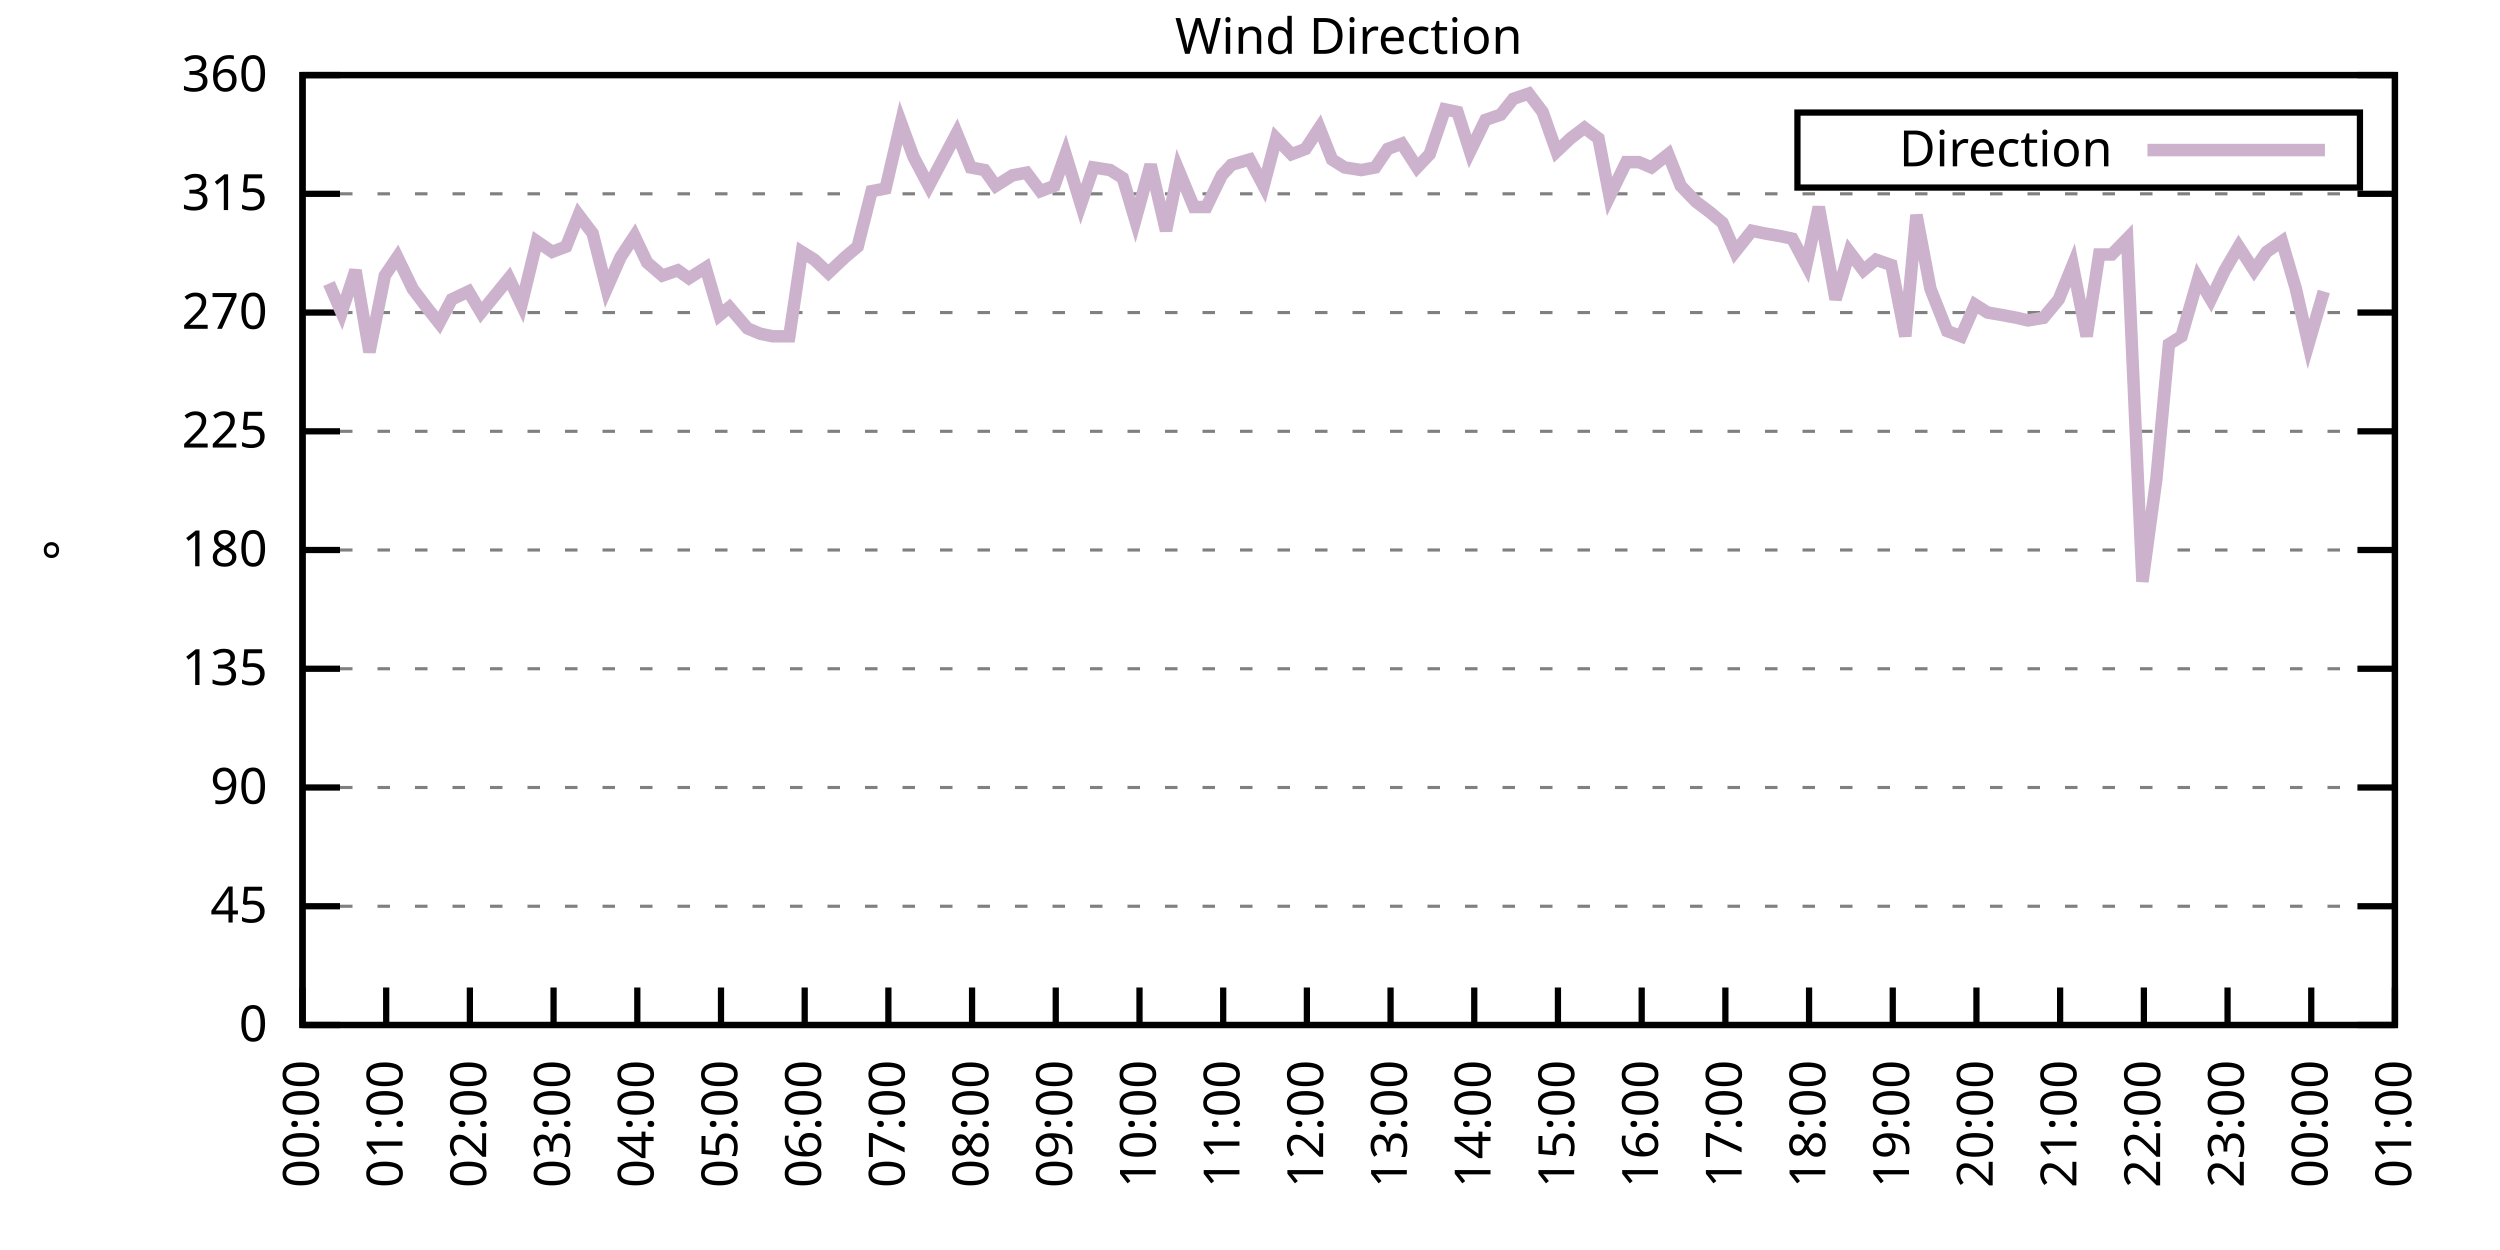
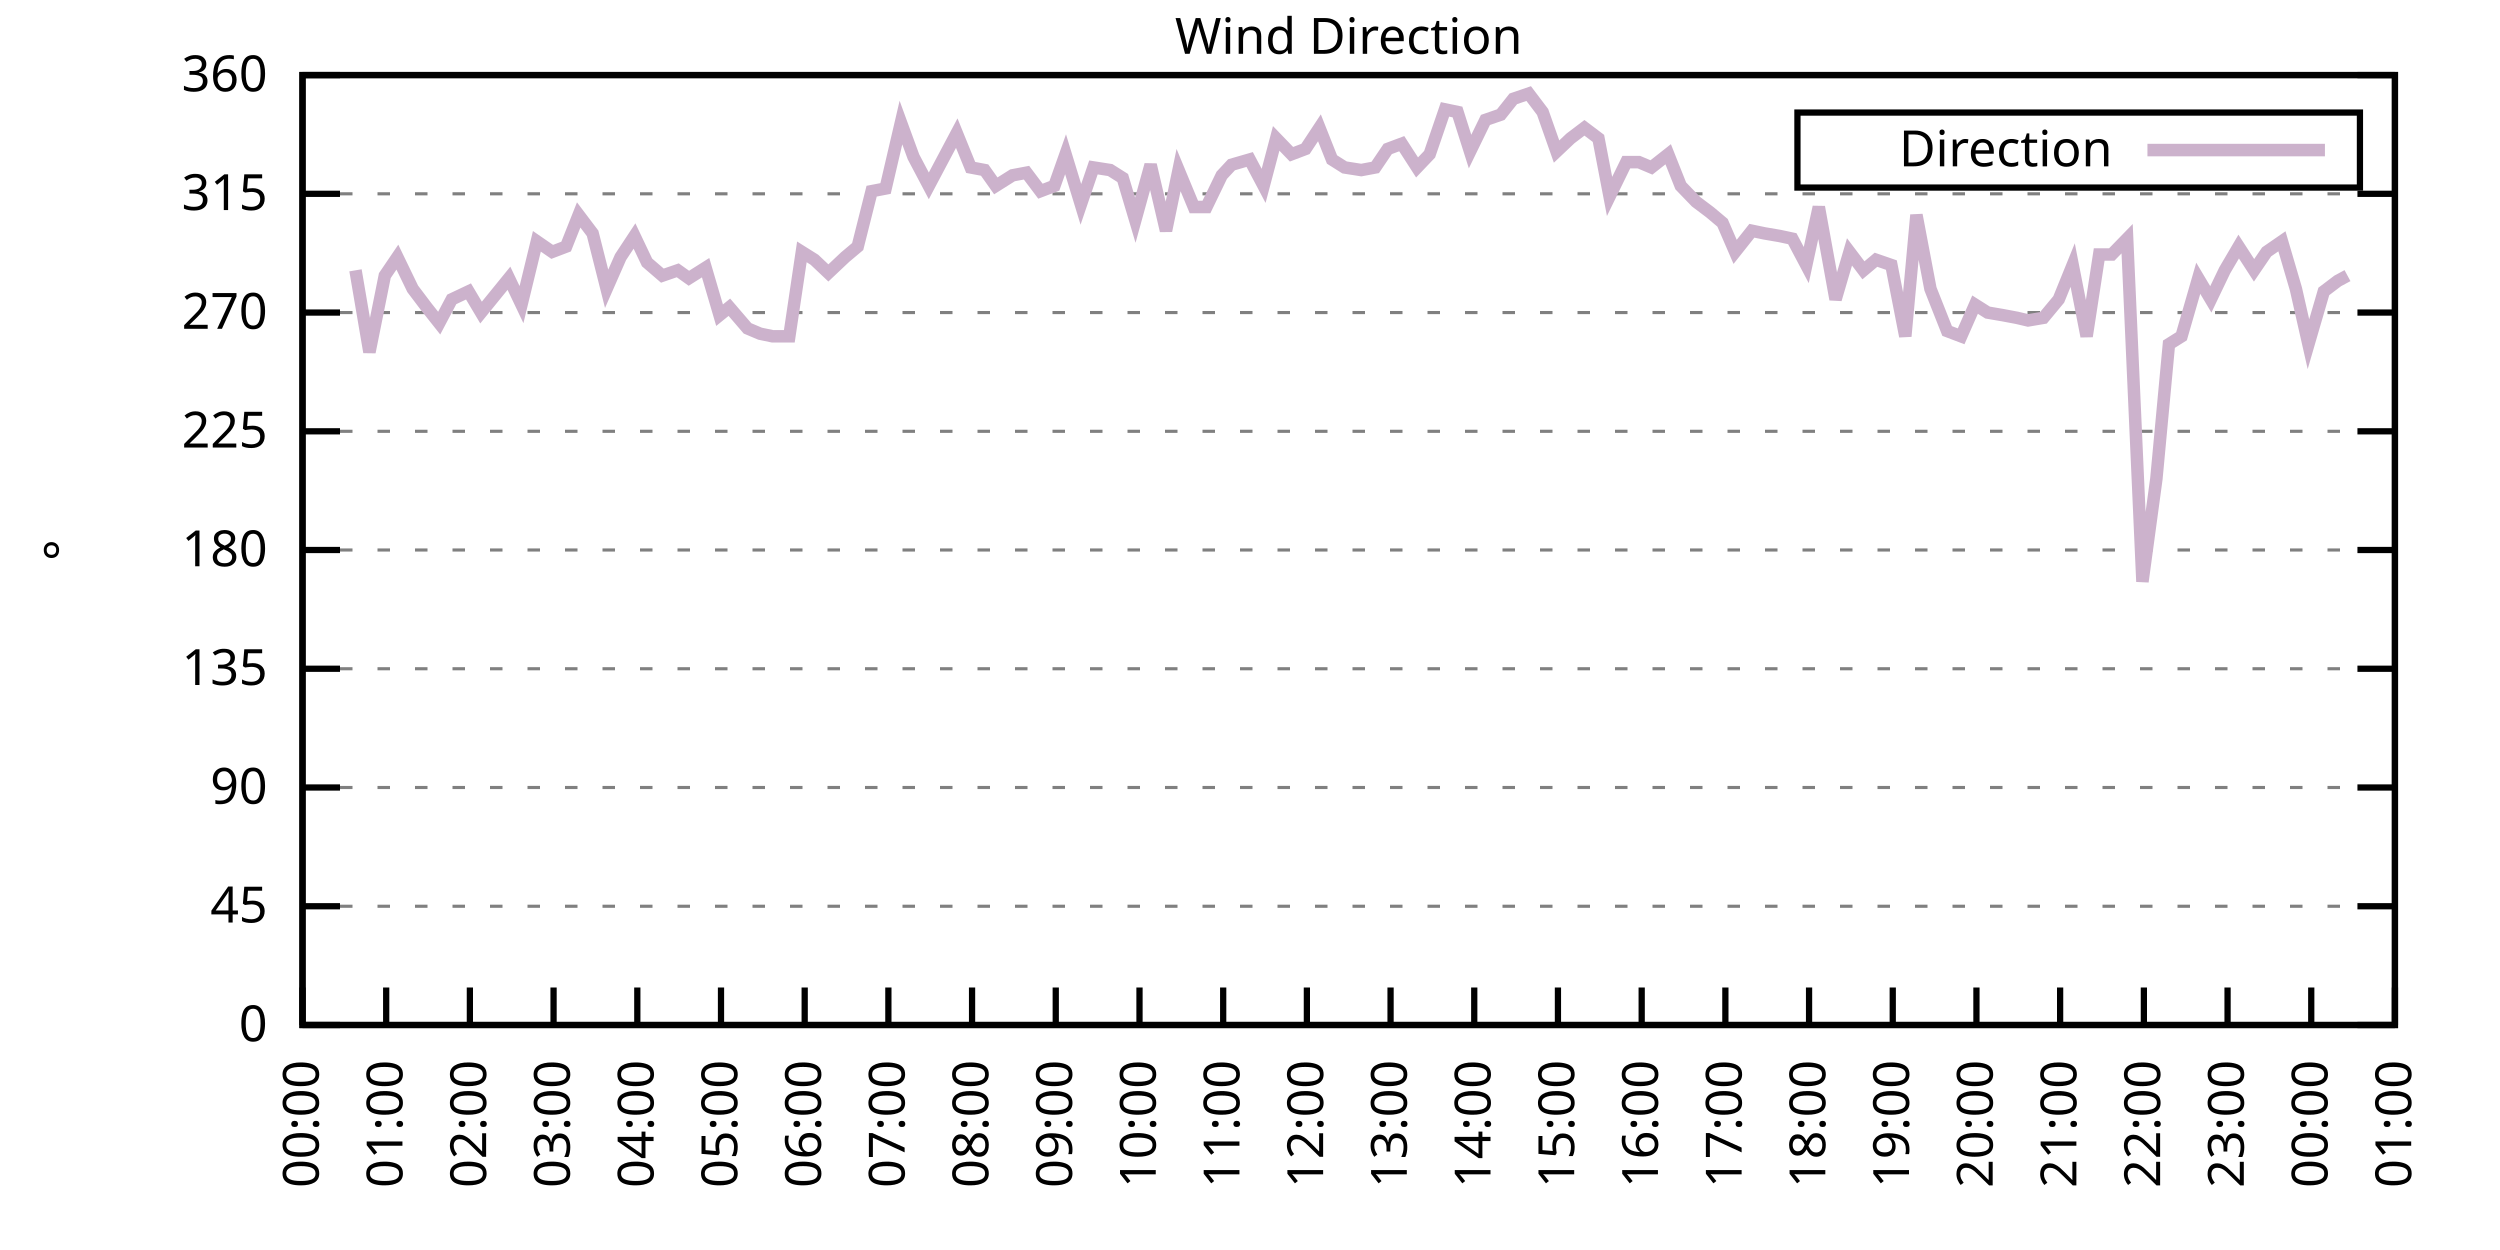
<svg xmlns="http://www.w3.org/2000/svg" xmlns:xlink="http://www.w3.org/1999/xlink" width="400" height="200" viewBox="0 0 400 200">
  <g id="gnuplot_canvas">
    <rect x="0" y="0" width="400" height="200" fill="none" />
    <defs>
      <circle id="gpDot" r="0.5" stroke-width="0.5" stroke="currentColor" />
      <path id="gpPt0" stroke-width="0.333" stroke="currentColor" d="M-1,0 h2 M0,-1 v2" />
      <path id="gpPt1" stroke-width="0.333" stroke="currentColor" d="M-1,-1 L1,1 M1,-1 L-1,1" />
      <path id="gpPt2" stroke-width="0.333" stroke="currentColor" d="M-1,0 L1,0 M0,-1 L0,1 M-1,-1 L1,1 M-1,1 L1,-1" />
      <rect id="gpPt3" stroke-width="0.333" stroke="currentColor" x="-1" y="-1" width="2" height="2" />
      <rect id="gpPt4" stroke-width="0.333" stroke="currentColor" fill="currentColor" x="-1" y="-1" width="2" height="2" />
      <circle id="gpPt5" stroke-width="0.333" stroke="currentColor" cx="0" cy="0" r="1" />
      <use xlink:href="#gpPt5" id="gpPt6" fill="currentColor" stroke="none" />
      <path id="gpPt7" stroke-width="0.333" stroke="currentColor" d="M0,-1.33 L-1.33,0.67 L1.33,0.67 z" />
      <use xlink:href="#gpPt7" id="gpPt8" fill="currentColor" stroke="none" />
      <use xlink:href="#gpPt7" id="gpPt9" stroke="currentColor" transform="rotate(180)" />
      <use xlink:href="#gpPt9" id="gpPt10" fill="currentColor" stroke="none" />
      <use xlink:href="#gpPt3" id="gpPt11" stroke="currentColor" transform="rotate(45)" />
      <use xlink:href="#gpPt11" id="gpPt12" fill="currentColor" stroke="none" />
      <path id="gpPt13" stroke-width="0.333" stroke="currentColor" d="M0,1.330 L1.265,0.411 L0.782,-1.067 L-0.782,-1.076 L-1.265,0.411 z" />
      <use xlink:href="#gpPt13" id="gpPt14" fill="currentColor" stroke="none" />
      <filter id="textbox" filterUnits="objectBoundingBox" x="0" y="0" height="1" width="1">
        <feFlood flood-color="white" flood-opacity="1" result="bgnd" />
        <feComposite in="SourceGraphic" in2="bgnd" operator="atop" />
      </filter>
      <filter id="greybox" filterUnits="objectBoundingBox" x="0" y="0" height="1" width="1">
        <feFlood flood-color="lightgrey" flood-opacity="1" result="grey" />
        <feComposite in="SourceGraphic" in2="grey" operator="atop" />
      </filter>
    </defs>
    <g fill="none" color="white" stroke="currentColor" stroke-width="1.00" stroke-linecap="butt" stroke-linejoin="miter">
</g>
    <g fill="none" color="black" stroke="currentColor" stroke-width="1.00" stroke-linecap="butt" stroke-linejoin="miter">
      <g stroke="none" shape-rendering="crispEdges">
        <polygon fill="rgb(255, 255, 255)" points="48.40,164.00 383.18,164.00 383.18,12.02 48.40,12.02 " />
      </g>
    </g>
    <g fill="none" color="black" stroke="currentColor" stroke-width="1.00" stroke-linecap="butt" stroke-linejoin="miter">
</g>
    <g fill="none" color="black" stroke="black" stroke-width="0.50" stroke-linecap="butt" stroke-linejoin="miter">
</g>
    <g fill="none" color="gray" stroke="currentColor" stroke-width="0.50" stroke-linecap="butt" stroke-linejoin="miter">
      <path stroke="gray" stroke-dasharray="2,4" class="gridline" d="M48.40,164.00 L383.19,164.00  " />
    </g>
    <g fill="none" color="gray" stroke="gray" stroke-width="1.00" stroke-linecap="butt" stroke-linejoin="miter">
</g>
    <g fill="none" color="black" stroke="currentColor" stroke-width="1.00" stroke-linecap="butt" stroke-linejoin="miter">
      <path stroke="black" d="M48.40,164.00 L54.40,164.00 M383.19,164.00 L377.19,164.00  " />
      <g transform="translate(42.80,166.60)" stroke="none" fill="black" font-family="Sans" font-size="8.00" text-anchor="end">
        <text>
          <tspan font-family="Sans"> 0</tspan>
        </text>
      </g>
    </g>
    <g fill="none" color="black" stroke="currentColor" stroke-width="1.00" stroke-linecap="butt" stroke-linejoin="miter">
</g>
    <g fill="none" color="black" stroke="black" stroke-width="0.50" stroke-linecap="butt" stroke-linejoin="miter">
</g>
    <g fill="none" color="gray" stroke="currentColor" stroke-width="0.50" stroke-linecap="butt" stroke-linejoin="miter">
      <path stroke="gray" stroke-dasharray="2,4" class="gridline" d="M48.40,145.00 L383.19,145.00  " />
    </g>
    <g fill="none" color="gray" stroke="gray" stroke-width="1.00" stroke-linecap="butt" stroke-linejoin="miter">
</g>
    <g fill="none" color="black" stroke="currentColor" stroke-width="1.00" stroke-linecap="butt" stroke-linejoin="miter">
      <path stroke="black" d="M48.40,145.00 L54.40,145.00 M383.19,145.00 L377.19,145.00  " />
      <g transform="translate(42.80,147.60)" stroke="none" fill="black" font-family="Sans" font-size="8.00" text-anchor="end">
        <text>
          <tspan font-family="Sans"> 45</tspan>
        </text>
      </g>
    </g>
    <g fill="none" color="black" stroke="currentColor" stroke-width="1.00" stroke-linecap="butt" stroke-linejoin="miter">
</g>
    <g fill="none" color="black" stroke="black" stroke-width="0.50" stroke-linecap="butt" stroke-linejoin="miter">
</g>
    <g fill="none" color="gray" stroke="currentColor" stroke-width="0.50" stroke-linecap="butt" stroke-linejoin="miter">
      <path stroke="gray" stroke-dasharray="2,4" class="gridline" d="M48.40,126.00 L383.19,126.00  " />
    </g>
    <g fill="none" color="gray" stroke="gray" stroke-width="1.00" stroke-linecap="butt" stroke-linejoin="miter">
</g>
    <g fill="none" color="black" stroke="currentColor" stroke-width="1.00" stroke-linecap="butt" stroke-linejoin="miter">
      <path stroke="black" d="M48.40,126.00 L54.40,126.00 M383.19,126.00 L377.19,126.00  " />
      <g transform="translate(42.80,128.60)" stroke="none" fill="black" font-family="Sans" font-size="8.00" text-anchor="end">
        <text>
          <tspan font-family="Sans"> 90</tspan>
        </text>
      </g>
    </g>
    <g fill="none" color="black" stroke="currentColor" stroke-width="1.00" stroke-linecap="butt" stroke-linejoin="miter">
</g>
    <g fill="none" color="black" stroke="black" stroke-width="0.50" stroke-linecap="butt" stroke-linejoin="miter">
</g>
    <g fill="none" color="gray" stroke="currentColor" stroke-width="0.50" stroke-linecap="butt" stroke-linejoin="miter">
      <path stroke="gray" stroke-dasharray="2,4" class="gridline" d="M48.40,107.00 L383.19,107.00  " />
    </g>
    <g fill="none" color="gray" stroke="gray" stroke-width="1.00" stroke-linecap="butt" stroke-linejoin="miter">
</g>
    <g fill="none" color="black" stroke="currentColor" stroke-width="1.00" stroke-linecap="butt" stroke-linejoin="miter">
      <path stroke="black" d="M48.40,107.00 L54.40,107.00 M383.19,107.00 L377.19,107.00  " />
      <g transform="translate(42.80,109.60)" stroke="none" fill="black" font-family="Sans" font-size="8.00" text-anchor="end">
        <text>
          <tspan font-family="Sans"> 135</tspan>
        </text>
      </g>
    </g>
    <g fill="none" color="black" stroke="currentColor" stroke-width="1.00" stroke-linecap="butt" stroke-linejoin="miter">
</g>
    <g fill="none" color="black" stroke="black" stroke-width="0.50" stroke-linecap="butt" stroke-linejoin="miter">
</g>
    <g fill="none" color="gray" stroke="currentColor" stroke-width="0.50" stroke-linecap="butt" stroke-linejoin="miter">
      <path stroke="gray" stroke-dasharray="2,4" class="gridline" d="M48.40,88.00 L383.19,88.00  " />
    </g>
    <g fill="none" color="gray" stroke="gray" stroke-width="1.00" stroke-linecap="butt" stroke-linejoin="miter">
</g>
    <g fill="none" color="black" stroke="currentColor" stroke-width="1.00" stroke-linecap="butt" stroke-linejoin="miter">
      <path stroke="black" d="M48.40,88.00 L54.40,88.00 M383.19,88.00 L377.19,88.00  " />
      <g transform="translate(42.80,90.60)" stroke="none" fill="black" font-family="Sans" font-size="8.00" text-anchor="end">
        <text>
          <tspan font-family="Sans"> 180</tspan>
        </text>
      </g>
    </g>
    <g fill="none" color="black" stroke="currentColor" stroke-width="1.00" stroke-linecap="butt" stroke-linejoin="miter">
</g>
    <g fill="none" color="black" stroke="black" stroke-width="0.50" stroke-linecap="butt" stroke-linejoin="miter">
</g>
    <g fill="none" color="gray" stroke="currentColor" stroke-width="0.50" stroke-linecap="butt" stroke-linejoin="miter">
      <path stroke="gray" stroke-dasharray="2,4" class="gridline" d="M48.40,69.01 L383.19,69.01  " />
    </g>
    <g fill="none" color="gray" stroke="gray" stroke-width="1.00" stroke-linecap="butt" stroke-linejoin="miter">
</g>
    <g fill="none" color="black" stroke="currentColor" stroke-width="1.00" stroke-linecap="butt" stroke-linejoin="miter">
      <path stroke="black" d="M48.40,69.01 L54.40,69.01 M383.19,69.01 L377.19,69.01  " />
      <g transform="translate(42.80,71.61)" stroke="none" fill="black" font-family="Sans" font-size="8.00" text-anchor="end">
        <text>
          <tspan font-family="Sans"> 225</tspan>
        </text>
      </g>
    </g>
    <g fill="none" color="black" stroke="currentColor" stroke-width="1.00" stroke-linecap="butt" stroke-linejoin="miter">
</g>
    <g fill="none" color="black" stroke="black" stroke-width="0.50" stroke-linecap="butt" stroke-linejoin="miter">
</g>
    <g fill="none" color="gray" stroke="currentColor" stroke-width="0.50" stroke-linecap="butt" stroke-linejoin="miter">
      <path stroke="gray" stroke-dasharray="2,4" class="gridline" d="M48.40,50.01 L383.19,50.01  " />
    </g>
    <g fill="none" color="gray" stroke="gray" stroke-width="1.00" stroke-linecap="butt" stroke-linejoin="miter">
</g>
    <g fill="none" color="black" stroke="currentColor" stroke-width="1.00" stroke-linecap="butt" stroke-linejoin="miter">
      <path stroke="black" d="M48.40,50.01 L54.40,50.01 M383.19,50.01 L377.19,50.01  " />
      <g transform="translate(42.80,52.61)" stroke="none" fill="black" font-family="Sans" font-size="8.00" text-anchor="end">
        <text>
          <tspan font-family="Sans"> 270</tspan>
        </text>
      </g>
    </g>
    <g fill="none" color="black" stroke="currentColor" stroke-width="1.00" stroke-linecap="butt" stroke-linejoin="miter">
</g>
    <g fill="none" color="black" stroke="black" stroke-width="0.50" stroke-linecap="butt" stroke-linejoin="miter">
</g>
    <g fill="none" color="gray" stroke="currentColor" stroke-width="0.50" stroke-linecap="butt" stroke-linejoin="miter">
      <path stroke="gray" stroke-dasharray="2,4" class="gridline" d="M48.40,31.01 L383.19,31.01  " />
    </g>
    <g fill="none" color="gray" stroke="gray" stroke-width="1.00" stroke-linecap="butt" stroke-linejoin="miter">
</g>
    <g fill="none" color="black" stroke="currentColor" stroke-width="1.00" stroke-linecap="butt" stroke-linejoin="miter">
      <path stroke="black" d="M48.40,31.01 L54.40,31.01 M383.19,31.01 L377.19,31.01  " />
      <g transform="translate(42.80,33.61)" stroke="none" fill="black" font-family="Sans" font-size="8.00" text-anchor="end">
        <text>
          <tspan font-family="Sans"> 315</tspan>
        </text>
      </g>
    </g>
    <g fill="none" color="black" stroke="currentColor" stroke-width="1.00" stroke-linecap="butt" stroke-linejoin="miter">
</g>
    <g fill="none" color="black" stroke="black" stroke-width="0.50" stroke-linecap="butt" stroke-linejoin="miter">
</g>
    <g fill="none" color="gray" stroke="currentColor" stroke-width="0.50" stroke-linecap="butt" stroke-linejoin="miter">
      <path stroke="gray" stroke-dasharray="2,4" class="gridline" d="M48.40,12.01 L383.19,12.01  " />
    </g>
    <g fill="none" color="gray" stroke="gray" stroke-width="1.00" stroke-linecap="butt" stroke-linejoin="miter">
</g>
    <g fill="none" color="black" stroke="currentColor" stroke-width="1.00" stroke-linecap="butt" stroke-linejoin="miter">
      <path stroke="black" d="M48.40,12.01 L54.40,12.01 M383.19,12.01 L377.19,12.01  " />
      <g transform="translate(42.80,14.61)" stroke="none" fill="black" font-family="Sans" font-size="8.00" text-anchor="end">
        <text>
          <tspan font-family="Sans"> 360</tspan>
        </text>
      </g>
    </g>
    <g fill="none" color="black" stroke="currentColor" stroke-width="1.00" stroke-linecap="butt" stroke-linejoin="miter">
      <path stroke="black" d="M48.40,164.00 L48.40,158.00  " />
      <g transform="translate(51.00,169.60) rotate(270.00)" stroke="none" fill="black" font-family="Sans" font-size="8.00" text-anchor="end">
        <text>
          <tspan font-family="Sans">00:00</tspan>
        </text>
      </g>
    </g>
    <g fill="none" color="black" stroke="currentColor" stroke-width="1.00" stroke-linecap="butt" stroke-linejoin="miter">
      <path stroke="black" d="M61.79,164.00 L61.79,158.00  " />
      <g transform="translate(64.39,169.60) rotate(270.00)" stroke="none" fill="black" font-family="Sans" font-size="8.00" text-anchor="end">
        <text>
          <tspan font-family="Sans">01:00</tspan>
        </text>
      </g>
    </g>
    <g fill="none" color="black" stroke="currentColor" stroke-width="1.00" stroke-linecap="butt" stroke-linejoin="miter">
      <path stroke="black" d="M75.18,164.00 L75.18,158.00  " />
      <g transform="translate(77.78,169.60) rotate(270.00)" stroke="none" fill="black" font-family="Sans" font-size="8.00" text-anchor="end">
        <text>
          <tspan font-family="Sans">02:00</tspan>
        </text>
      </g>
    </g>
    <g fill="none" color="black" stroke="currentColor" stroke-width="1.00" stroke-linecap="butt" stroke-linejoin="miter">
      <path stroke="black" d="M88.57,164.00 L88.57,158.00  " />
      <g transform="translate(91.17,169.60) rotate(270.00)" stroke="none" fill="black" font-family="Sans" font-size="8.00" text-anchor="end">
        <text>
          <tspan font-family="Sans">03:00</tspan>
        </text>
      </g>
    </g>
    <g fill="none" color="black" stroke="currentColor" stroke-width="1.00" stroke-linecap="butt" stroke-linejoin="miter">
      <path stroke="black" d="M101.97,164.00 L101.97,158.00  " />
      <g transform="translate(104.57,169.60) rotate(270.00)" stroke="none" fill="black" font-family="Sans" font-size="8.00" text-anchor="end">
        <text>
          <tspan font-family="Sans">04:00</tspan>
        </text>
      </g>
    </g>
    <g fill="none" color="black" stroke="currentColor" stroke-width="1.00" stroke-linecap="butt" stroke-linejoin="miter">
      <path stroke="black" d="M115.36,164.00 L115.36,158.00  " />
      <g transform="translate(117.96,169.60) rotate(270.00)" stroke="none" fill="black" font-family="Sans" font-size="8.00" text-anchor="end">
        <text>
          <tspan font-family="Sans">05:00</tspan>
        </text>
      </g>
    </g>
    <g fill="none" color="black" stroke="currentColor" stroke-width="1.00" stroke-linecap="butt" stroke-linejoin="miter">
      <path stroke="black" d="M128.75,164.00 L128.75,158.00  " />
      <g transform="translate(131.35,169.60) rotate(270.00)" stroke="none" fill="black" font-family="Sans" font-size="8.00" text-anchor="end">
        <text>
          <tspan font-family="Sans">06:00</tspan>
        </text>
      </g>
    </g>
    <g fill="none" color="black" stroke="currentColor" stroke-width="1.00" stroke-linecap="butt" stroke-linejoin="miter">
      <path stroke="black" d="M142.14,164.00 L142.14,158.00  " />
      <g transform="translate(144.74,169.60) rotate(270.00)" stroke="none" fill="black" font-family="Sans" font-size="8.00" text-anchor="end">
        <text>
          <tspan font-family="Sans">07:00</tspan>
        </text>
      </g>
    </g>
    <g fill="none" color="black" stroke="currentColor" stroke-width="1.00" stroke-linecap="butt" stroke-linejoin="miter">
      <path stroke="black" d="M155.53,164.00 L155.53,158.00  " />
      <g transform="translate(158.13,169.60) rotate(270.00)" stroke="none" fill="black" font-family="Sans" font-size="8.00" text-anchor="end">
        <text>
          <tspan font-family="Sans">08:00</tspan>
        </text>
      </g>
    </g>
    <g fill="none" color="black" stroke="currentColor" stroke-width="1.00" stroke-linecap="butt" stroke-linejoin="miter">
      <path stroke="black" d="M168.92,164.00 L168.92,158.00  " />
      <g transform="translate(171.52,169.60) rotate(270.00)" stroke="none" fill="black" font-family="Sans" font-size="8.00" text-anchor="end">
        <text>
          <tspan font-family="Sans">09:00</tspan>
        </text>
      </g>
    </g>
    <g fill="none" color="black" stroke="currentColor" stroke-width="1.00" stroke-linecap="butt" stroke-linejoin="miter">
      <path stroke="black" d="M182.32,164.00 L182.32,158.00  " />
      <g transform="translate(184.92,169.60) rotate(270.00)" stroke="none" fill="black" font-family="Sans" font-size="8.00" text-anchor="end">
        <text>
          <tspan font-family="Sans">10:00</tspan>
        </text>
      </g>
    </g>
    <g fill="none" color="black" stroke="currentColor" stroke-width="1.00" stroke-linecap="butt" stroke-linejoin="miter">
      <path stroke="black" d="M195.71,164.00 L195.71,158.00  " />
      <g transform="translate(198.31,169.60) rotate(270.00)" stroke="none" fill="black" font-family="Sans" font-size="8.00" text-anchor="end">
        <text>
          <tspan font-family="Sans">11:00</tspan>
        </text>
      </g>
    </g>
    <g fill="none" color="black" stroke="currentColor" stroke-width="1.00" stroke-linecap="butt" stroke-linejoin="miter">
      <path stroke="black" d="M209.10,164.00 L209.10,158.00  " />
      <g transform="translate(211.70,169.60) rotate(270.00)" stroke="none" fill="black" font-family="Sans" font-size="8.00" text-anchor="end">
        <text>
          <tspan font-family="Sans">12:00</tspan>
        </text>
      </g>
    </g>
    <g fill="none" color="black" stroke="currentColor" stroke-width="1.00" stroke-linecap="butt" stroke-linejoin="miter">
      <path stroke="black" d="M222.49,164.00 L222.49,158.00  " />
      <g transform="translate(225.09,169.60) rotate(270.00)" stroke="none" fill="black" font-family="Sans" font-size="8.00" text-anchor="end">
        <text>
          <tspan font-family="Sans">13:00</tspan>
        </text>
      </g>
    </g>
    <g fill="none" color="black" stroke="currentColor" stroke-width="1.00" stroke-linecap="butt" stroke-linejoin="miter">
      <path stroke="black" d="M235.88,164.00 L235.88,158.00  " />
      <g transform="translate(238.48,169.60) rotate(270.00)" stroke="none" fill="black" font-family="Sans" font-size="8.00" text-anchor="end">
        <text>
          <tspan font-family="Sans">14:00</tspan>
        </text>
      </g>
    </g>
    <g fill="none" color="black" stroke="currentColor" stroke-width="1.00" stroke-linecap="butt" stroke-linejoin="miter">
      <path stroke="black" d="M249.27,164.00 L249.27,158.00  " />
      <g transform="translate(251.87,169.60) rotate(270.00)" stroke="none" fill="black" font-family="Sans" font-size="8.00" text-anchor="end">
        <text>
          <tspan font-family="Sans">15:00</tspan>
        </text>
      </g>
    </g>
    <g fill="none" color="black" stroke="currentColor" stroke-width="1.00" stroke-linecap="butt" stroke-linejoin="miter">
      <path stroke="black" d="M262.67,164.00 L262.67,158.00  " />
      <g transform="translate(265.27,169.60) rotate(270.00)" stroke="none" fill="black" font-family="Sans" font-size="8.00" text-anchor="end">
        <text>
          <tspan font-family="Sans">16:00</tspan>
        </text>
      </g>
    </g>
    <g fill="none" color="black" stroke="currentColor" stroke-width="1.00" stroke-linecap="butt" stroke-linejoin="miter">
      <path stroke="black" d="M276.06,164.00 L276.06,158.00  " />
      <g transform="translate(278.66,169.60) rotate(270.00)" stroke="none" fill="black" font-family="Sans" font-size="8.00" text-anchor="end">
        <text>
          <tspan font-family="Sans">17:00</tspan>
        </text>
      </g>
    </g>
    <g fill="none" color="black" stroke="currentColor" stroke-width="1.00" stroke-linecap="butt" stroke-linejoin="miter">
      <path stroke="black" d="M289.45,164.00 L289.45,158.00  " />
      <g transform="translate(292.05,169.60) rotate(270.00)" stroke="none" fill="black" font-family="Sans" font-size="8.00" text-anchor="end">
        <text>
          <tspan font-family="Sans">18:00</tspan>
        </text>
      </g>
    </g>
    <g fill="none" color="black" stroke="currentColor" stroke-width="1.00" stroke-linecap="butt" stroke-linejoin="miter">
      <path stroke="black" d="M302.84,164.00 L302.84,158.00  " />
      <g transform="translate(305.44,169.60) rotate(270.00)" stroke="none" fill="black" font-family="Sans" font-size="8.00" text-anchor="end">
        <text>
          <tspan font-family="Sans">19:00</tspan>
        </text>
      </g>
    </g>
    <g fill="none" color="black" stroke="currentColor" stroke-width="1.00" stroke-linecap="butt" stroke-linejoin="miter">
      <path stroke="black" d="M316.23,164.00 L316.23,158.00  " />
      <g transform="translate(318.83,169.60) rotate(270.00)" stroke="none" fill="black" font-family="Sans" font-size="8.00" text-anchor="end">
        <text>
          <tspan font-family="Sans">20:00</tspan>
        </text>
      </g>
    </g>
    <g fill="none" color="black" stroke="currentColor" stroke-width="1.00" stroke-linecap="butt" stroke-linejoin="miter">
      <path stroke="black" d="M329.62,164.00 L329.62,158.00  " />
      <g transform="translate(332.22,169.60) rotate(270.00)" stroke="none" fill="black" font-family="Sans" font-size="8.00" text-anchor="end">
        <text>
          <tspan font-family="Sans">21:00</tspan>
        </text>
      </g>
    </g>
    <g fill="none" color="black" stroke="currentColor" stroke-width="1.00" stroke-linecap="butt" stroke-linejoin="miter">
      <path stroke="black" d="M343.02,164.00 L343.02,158.00  " />
      <g transform="translate(345.62,169.60) rotate(270.00)" stroke="none" fill="black" font-family="Sans" font-size="8.00" text-anchor="end">
        <text>
          <tspan font-family="Sans">22:00</tspan>
        </text>
      </g>
    </g>
    <g fill="none" color="black" stroke="currentColor" stroke-width="1.00" stroke-linecap="butt" stroke-linejoin="miter">
      <path stroke="black" d="M356.41,164.00 L356.41,158.00  " />
      <g transform="translate(359.01,169.60) rotate(270.00)" stroke="none" fill="black" font-family="Sans" font-size="8.00" text-anchor="end">
        <text>
          <tspan font-family="Sans">23:00</tspan>
        </text>
      </g>
    </g>
    <g fill="none" color="black" stroke="currentColor" stroke-width="1.00" stroke-linecap="butt" stroke-linejoin="miter">
      <path stroke="black" d="M369.80,164.00 L369.80,158.00  " />
      <g transform="translate(372.40,169.60) rotate(270.00)" stroke="none" fill="black" font-family="Sans" font-size="8.00" text-anchor="end">
        <text>
          <tspan font-family="Sans">00:00</tspan>
        </text>
      </g>
    </g>
    <g fill="none" color="black" stroke="currentColor" stroke-width="1.00" stroke-linecap="butt" stroke-linejoin="miter">
      <path stroke="black" d="M383.19,164.00 L383.19,158.00  " />
      <g transform="translate(385.79,169.60) rotate(270.00)" stroke="none" fill="black" font-family="Sans" font-size="8.00" text-anchor="end">
        <text>
          <tspan font-family="Sans">01:00</tspan>
        </text>
      </g>
    </g>
    <g fill="none" color="black" stroke="currentColor" stroke-width="1.00" stroke-linecap="butt" stroke-linejoin="miter">
</g>
    <g fill="none" color="black" stroke="currentColor" stroke-width="1.00" stroke-linecap="butt" stroke-linejoin="miter">
      <path stroke="black" d="M48.40,12.01 L48.40,164.00 L383.19,164.00 L383.19,12.01 L48.40,12.01 Z  " />
    </g>
    <g fill="none" color="black" stroke="currentColor" stroke-width="1.00" stroke-linecap="butt" stroke-linejoin="miter">
</g>
    <g fill="none" color="black" stroke="currentColor" stroke-width="1.00" stroke-linecap="butt" stroke-linejoin="miter">
      <path stroke="black" d="M287.59,30.01 L287.59,18.01 L377.59,18.01 L377.59,30.01 L287.59,30.01 Z  " />
    </g>
    <g id="Wind_direction_plot_1">
      <g fill="none" color="white" stroke="black" stroke-width="2.00" stroke-linecap="butt" stroke-linejoin="miter">
</g>
      <g fill="none" color="black" stroke="currentColor" stroke-width="2.00" stroke-linecap="butt" stroke-linejoin="miter">
        <g transform="translate(337.99,26.61)" stroke="none" fill="black" font-family="Sans" font-size="8.00" text-anchor="end">
          <text>
            <tspan font-family="Sans">Direction</tspan>
          </text>
        </g>
      </g>
      <g fill="none" color="black" stroke="currentColor" stroke-width="2.00" stroke-linecap="butt" stroke-linejoin="miter">
-         <path stroke="rgb(204, 178, 204)" d="M343.59,24.01 L371.99,24.01 M52.64,45.36 L54.65,50.01 L56.88,43.25 L59.11,56.34 L61.57,44.10 L63.58,41.14   L66.03,46.21 L68.26,49.16 L70.27,51.70 L72.28,47.90 L74.96,46.63 L76.97,50.01 L81.43,44.52 L83.44,48.74   L85.90,38.61 L88.35,40.30 L90.58,39.45 L92.59,34.39 L94.82,37.34 L97.06,46.21 L99.29,41.14 L101.52,37.76   L103.53,41.99 L105.98,44.10 L108.44,43.25 L110.22,44.52 L112.90,42.83 L115.13,50.43 L116.70,49.16 L119.60,52.54   L121.61,53.39 L123.62,53.81 L126.29,53.81 L128.30,40.30 L130.31,41.56 L132.54,43.67 L135.22,41.14 L137.23,39.45   L139.46,30.59 L141.69,30.16 L144.15,19.61 L146.16,25.10 L148.61,29.74 L150.62,25.94 L153.08,21.30 L155.31,26.79   L157.54,27.21 L159.33,29.74 L162.01,28.05 L164.24,27.63 L166.47,30.59 L168.70,29.74 L170.49,24.68 L172.94,32.70   L174.95,26.79 L177.63,27.21 L179.64,28.48 L181.65,35.23 L184.10,26.36 L186.56,36.92 L188.57,27.21 L191.02,33.12   L193.03,33.12 L195.48,28.05 L197.05,26.36 L199.95,25.52 L202.18,29.74 L204.19,22.14 L206.64,24.68 L208.88,23.83   L211.11,20.45 L213.12,25.52 L215.13,26.79 L217.80,27.21 L220.04,26.79 L222.04,23.83 L224.28,22.99 L226.73,26.79   L228.74,24.68 L231.20,17.50 L233.20,17.92 L235.21,24.25 L237.67,19.19 L240.12,18.34 L242.13,15.81 L244.59,14.97   L246.82,17.92 L249.05,24.25 L251.28,22.14 L253.51,20.45 L255.75,22.14 L257.53,31.43 L260.21,25.94 L262.22,25.94   L264.23,26.79 L266.91,24.68 L268.92,29.74 L271.37,32.28 L273.60,33.96 L275.61,35.65 L277.62,40.30 L280.30,36.92   L282.31,37.34 L284.76,37.76 L286.77,38.19 L289.00,42.41 L291.01,33.12 L293.69,47.90 L295.92,40.30 L298.15,43.25   L300.16,41.56 L302.62,42.41 L304.85,53.81 L306.63,34.39 L308.87,46.21 L311.54,52.96 L313.78,53.81 L316.01,48.74   L318.02,50.01 L320.47,50.43 L322.70,50.85 L324.49,51.27 L326.95,50.85 L329.40,47.90 L331.63,42.41 L333.86,53.81   L335.87,40.72 L337.88,40.72 L340.34,38.19 L342.79,93.07 L345.02,76.61 L347.03,55.07 L349.04,53.81 L351.72,44.52   L353.73,47.90 L355.96,43.25 L358.19,39.45 L360.65,43.25 L362.66,40.30 L365.11,38.61 L367.34,46.21 L369.35,55.07   L371.81,46.63  " />
+         <path stroke="rgb(204, 178, 204)" d="M343.59,24.01 L371.99,24.01 M56.88,43.25 L59.11,56.34 L61.57,44.10 L63.58,41.14 L66.03,46.21 L68.26,49.16   L70.27,51.70 L72.28,47.90 L74.96,46.63 L76.97,50.01 L81.43,44.52 L83.44,48.74 L85.90,38.61 L88.35,40.30   L90.58,39.45 L92.59,34.39 L94.82,37.34 L97.06,46.21 L99.29,41.14 L101.52,37.76 L103.53,41.99 L105.98,44.10   L108.44,43.25 L110.22,44.52 L112.90,42.83 L115.13,50.43 L116.70,49.16 L119.60,52.54 L121.61,53.39 L123.62,53.81   L126.29,53.81 L128.30,40.30 L130.31,41.56 L132.54,43.67 L135.22,41.14 L137.23,39.45 L139.46,30.59 L141.69,30.16   L144.15,19.61 L146.16,25.10 L148.61,29.74 L150.62,25.94 L153.08,21.30 L155.31,26.79 L157.54,27.21 L159.33,29.74   L162.01,28.05 L164.24,27.63 L166.47,30.59 L168.70,29.74 L170.49,24.68 L172.94,32.70 L174.95,26.79 L177.63,27.21   L179.64,28.48 L181.65,35.23 L184.10,26.36 L186.56,36.92 L188.57,27.21 L191.02,33.12 L193.03,33.12 L195.48,28.05   L197.05,26.36 L199.95,25.52 L202.18,29.74 L204.19,22.14 L206.64,24.68 L208.88,23.83 L211.11,20.45 L213.12,25.52   L215.13,26.79 L217.80,27.21 L220.04,26.79 L222.04,23.83 L224.28,22.99 L226.73,26.79 L228.74,24.68 L231.20,17.50   L233.20,17.92 L235.21,24.25 L237.67,19.19 L240.12,18.34 L242.13,15.81 L244.59,14.97 L246.82,17.92 L249.05,24.25   L251.28,22.14 L253.51,20.45 L255.75,22.14 L257.53,31.43 L260.21,25.94 L262.22,25.94 L264.23,26.79 L266.91,24.68   L268.92,29.74 L271.37,32.28 L273.60,33.96 L275.61,35.65 L277.62,40.30 L280.30,36.92 L282.31,37.34 L284.76,37.76   L286.77,38.19 L289.00,42.41 L291.01,33.12 L293.69,47.90 L295.92,40.30 L298.15,43.25 L300.16,41.56 L302.62,42.41   L304.85,53.81 L306.63,34.39 L308.87,46.21 L311.54,52.96 L313.78,53.81 L316.01,48.74 L318.02,50.01 L320.47,50.43   L322.70,50.85 L324.49,51.27 L326.95,50.85 L329.40,47.90 L331.63,42.41 L333.86,53.81 L335.87,40.72 L337.88,40.72   L340.34,38.19 L342.79,93.07 L345.02,76.61 L347.03,55.07 L349.04,53.81 L351.72,44.52 L353.73,47.90 L355.96,43.25   L358.19,39.45 L360.65,43.25 L362.66,40.30 L365.11,38.61 L367.34,46.21 L369.35,55.07 L371.81,46.63 L374.04,44.94   L375.60,44.10  " />
      </g>
    </g>
    <g fill="none" color="black" stroke="currentColor" stroke-width="2.00" stroke-linecap="butt" stroke-linejoin="miter">
</g>
    <g fill="none" color="black" stroke="black" stroke-width="1.00" stroke-linecap="butt" stroke-linejoin="miter">
</g>
    <g fill="none" color="black" stroke="currentColor" stroke-width="1.00" stroke-linecap="butt" stroke-linejoin="miter">
      <path stroke="black" d="M48.40,12.01 L48.40,164.00 L383.19,164.00 L383.19,12.01 L48.40,12.01 Z  " />
      <g transform="translate(12.80,88.01) rotate(270.00)" stroke="none" fill="black" font-family="Sans" font-size="8.00" text-anchor="middle">
        <text>
          <tspan font-family="Sans">°</tspan>
        </text>
      </g>
    </g>
    <g fill="none" color="black" stroke="currentColor" stroke-width="1.00" stroke-linecap="butt" stroke-linejoin="miter">
</g>
    <g fill="none" color="black" stroke="currentColor" stroke-width="1.00" stroke-linecap="butt" stroke-linejoin="miter">
      <g transform="translate(215.79,8.61)" stroke="none" fill="black" font-family="Sans" font-size="8.00" text-anchor="middle">
        <text>
          <tspan font-family="Sans">Wind Direction</tspan>
        </text>
      </g>
    </g>
    <g fill="none" color="black" stroke="currentColor" stroke-width="1.00" stroke-linecap="butt" stroke-linejoin="miter">
</g>
  </g>
</svg>
